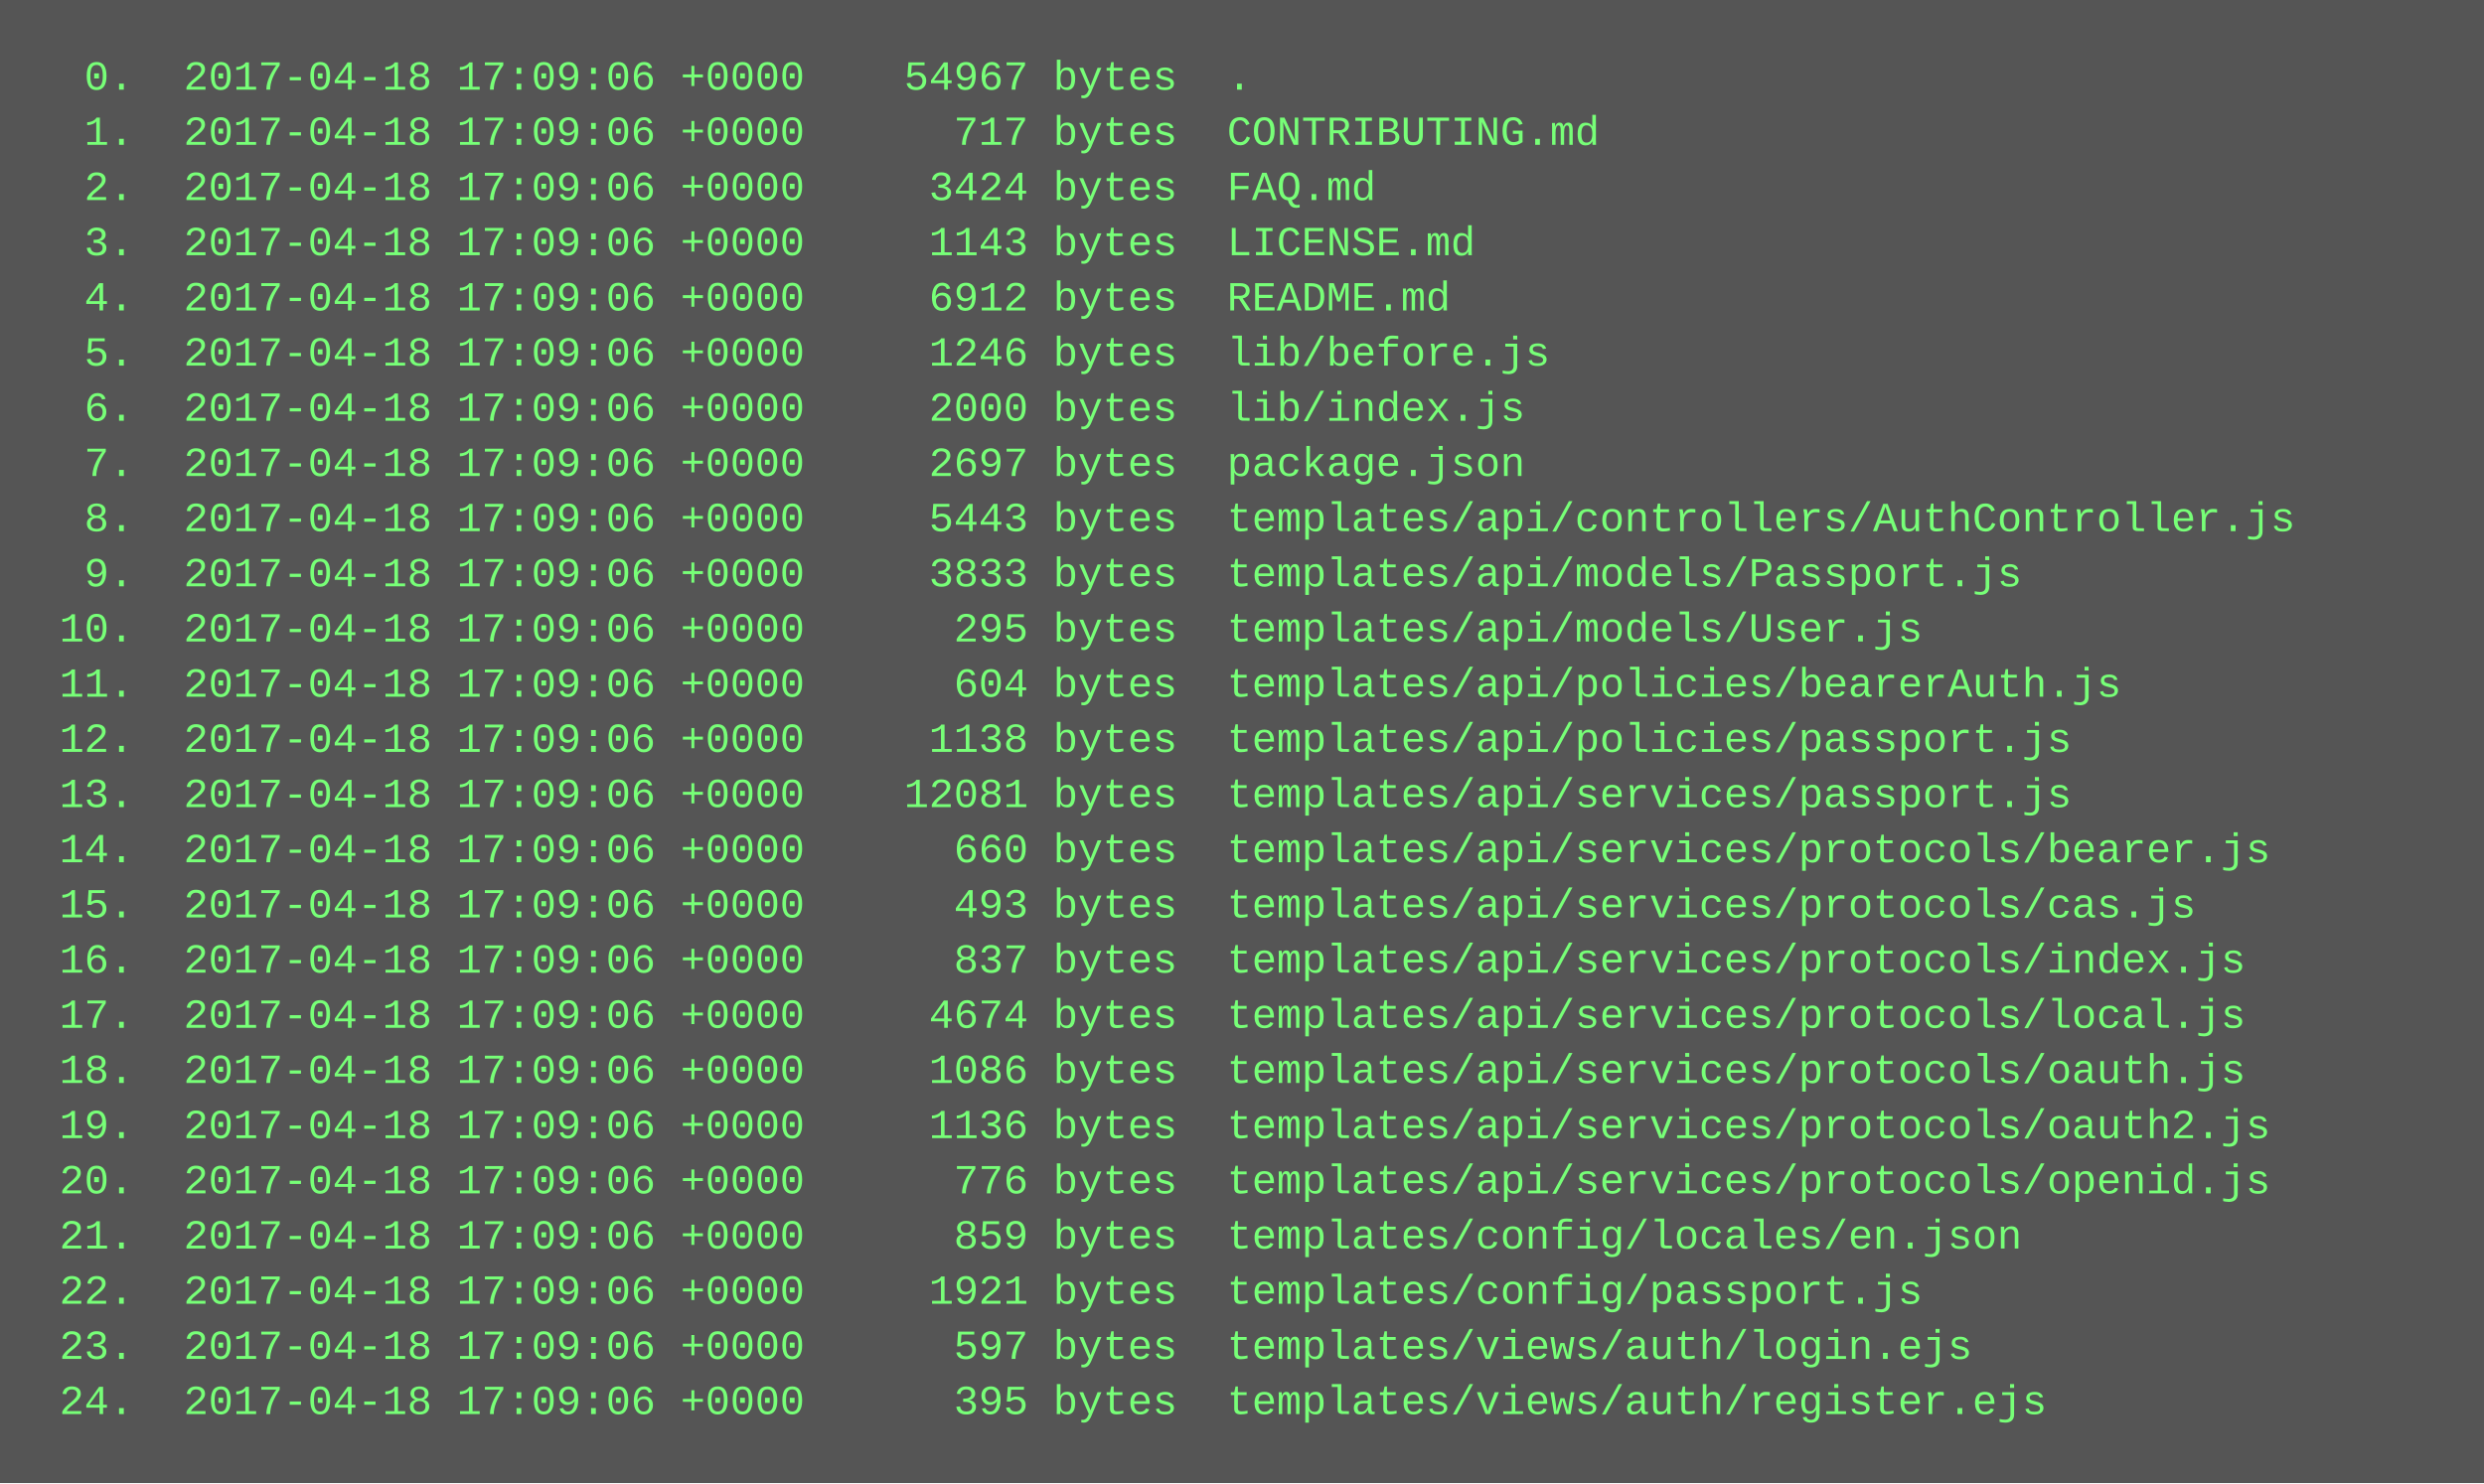
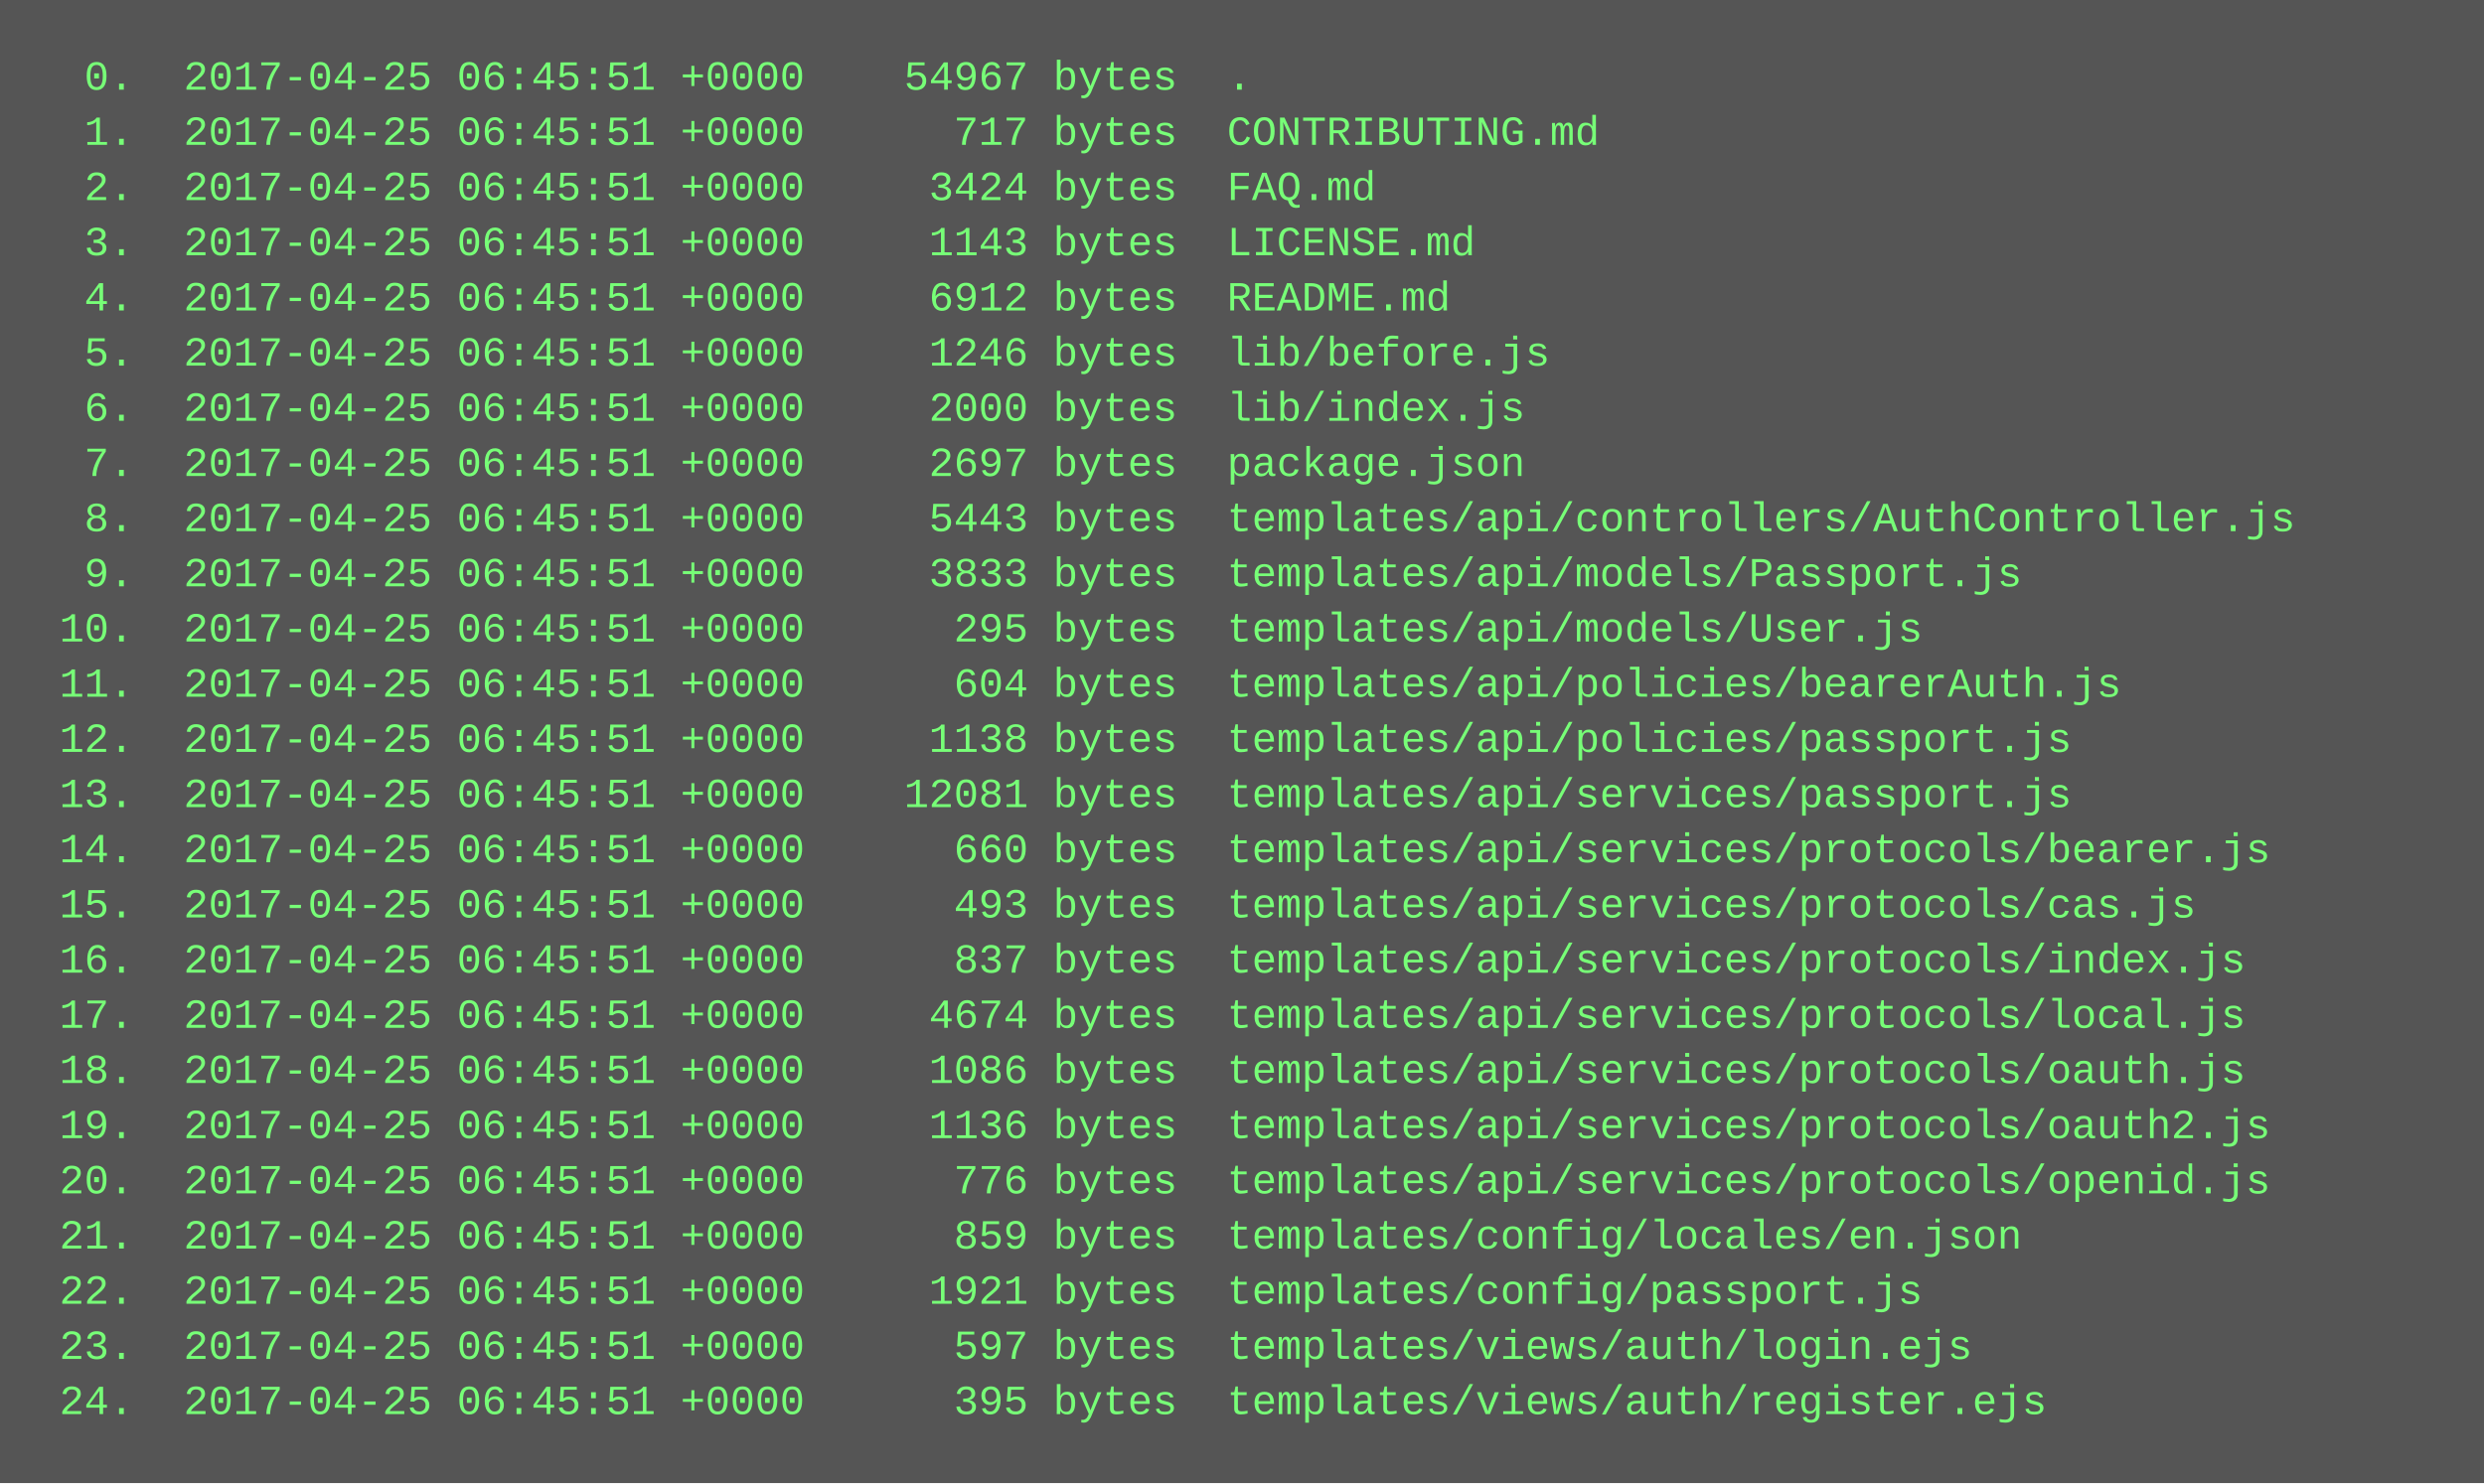
<svg xmlns="http://www.w3.org/2000/svg" height="430" width="720">
  <rect height="430" fill="#555" width="720" />
  <text fill="#7f7" font-family="Courier New" font-size="12" xml:space="preserve">
-     <tspan x="10" y="26">  0.  2017-04-18 17:09:06 +0000    54967 bytes  .</tspan>
-     <tspan x="10" y="42">  1.  2017-04-18 17:09:06 +0000      717 bytes  CONTRIBUTING.md</tspan>
-     <tspan x="10" y="58">  2.  2017-04-18 17:09:06 +0000     3424 bytes  FAQ.md</tspan>
-     <tspan x="10" y="74">  3.  2017-04-18 17:09:06 +0000     1143 bytes  LICENSE.md</tspan>
-     <tspan x="10" y="90">  4.  2017-04-18 17:09:06 +0000     6912 bytes  README.md</tspan>
-     <tspan x="10" y="106">  5.  2017-04-18 17:09:06 +0000     1246 bytes  lib/before.js</tspan>
-     <tspan x="10" y="122">  6.  2017-04-18 17:09:06 +0000     2000 bytes  lib/index.js</tspan>
-     <tspan x="10" y="138">  7.  2017-04-18 17:09:06 +0000     2697 bytes  package.json</tspan>
-     <tspan x="10" y="154">  8.  2017-04-18 17:09:06 +0000     5443 bytes  templates/api/controllers/AuthController.js</tspan>
-     <tspan x="10" y="170">  9.  2017-04-18 17:09:06 +0000     3833 bytes  templates/api/models/Passport.js</tspan>
-     <tspan x="10" y="186"> 10.  2017-04-18 17:09:06 +0000      295 bytes  templates/api/models/User.js</tspan>
-     <tspan x="10" y="202"> 11.  2017-04-18 17:09:06 +0000      604 bytes  templates/api/policies/bearerAuth.js</tspan>
-     <tspan x="10" y="218"> 12.  2017-04-18 17:09:06 +0000     1138 bytes  templates/api/policies/passport.js</tspan>
-     <tspan x="10" y="234"> 13.  2017-04-18 17:09:06 +0000    12081 bytes  templates/api/services/passport.js</tspan>
-     <tspan x="10" y="250"> 14.  2017-04-18 17:09:06 +0000      660 bytes  templates/api/services/protocols/bearer.js</tspan>
-     <tspan x="10" y="266"> 15.  2017-04-18 17:09:06 +0000      493 bytes  templates/api/services/protocols/cas.js</tspan>
-     <tspan x="10" y="282"> 16.  2017-04-18 17:09:06 +0000      837 bytes  templates/api/services/protocols/index.js</tspan>
-     <tspan x="10" y="298"> 17.  2017-04-18 17:09:06 +0000     4674 bytes  templates/api/services/protocols/local.js</tspan>
-     <tspan x="10" y="314"> 18.  2017-04-18 17:09:06 +0000     1086 bytes  templates/api/services/protocols/oauth.js</tspan>
-     <tspan x="10" y="330"> 19.  2017-04-18 17:09:06 +0000     1136 bytes  templates/api/services/protocols/oauth2.js</tspan>
-     <tspan x="10" y="346"> 20.  2017-04-18 17:09:06 +0000      776 bytes  templates/api/services/protocols/openid.js</tspan>
-     <tspan x="10" y="362"> 21.  2017-04-18 17:09:06 +0000      859 bytes  templates/config/locales/en.json</tspan>
-     <tspan x="10" y="378"> 22.  2017-04-18 17:09:06 +0000     1921 bytes  templates/config/passport.js</tspan>
-     <tspan x="10" y="394"> 23.  2017-04-18 17:09:06 +0000      597 bytes  templates/views/auth/login.ejs</tspan>
-     <tspan x="10" y="410"> 24.  2017-04-18 17:09:06 +0000      395 bytes  templates/views/auth/register.ejs</tspan>
+     <tspan x="10" y="26">  0.  2017-04-25 06:45:51 +0000    54967 bytes  .</tspan>
+     <tspan x="10" y="42">  1.  2017-04-25 06:45:51 +0000      717 bytes  CONTRIBUTING.md</tspan>
+     <tspan x="10" y="58">  2.  2017-04-25 06:45:51 +0000     3424 bytes  FAQ.md</tspan>
+     <tspan x="10" y="74">  3.  2017-04-25 06:45:51 +0000     1143 bytes  LICENSE.md</tspan>
+     <tspan x="10" y="90">  4.  2017-04-25 06:45:51 +0000     6912 bytes  README.md</tspan>
+     <tspan x="10" y="106">  5.  2017-04-25 06:45:51 +0000     1246 bytes  lib/before.js</tspan>
+     <tspan x="10" y="122">  6.  2017-04-25 06:45:51 +0000     2000 bytes  lib/index.js</tspan>
+     <tspan x="10" y="138">  7.  2017-04-25 06:45:51 +0000     2697 bytes  package.json</tspan>
+     <tspan x="10" y="154">  8.  2017-04-25 06:45:51 +0000     5443 bytes  templates/api/controllers/AuthController.js</tspan>
+     <tspan x="10" y="170">  9.  2017-04-25 06:45:51 +0000     3833 bytes  templates/api/models/Passport.js</tspan>
+     <tspan x="10" y="186"> 10.  2017-04-25 06:45:51 +0000      295 bytes  templates/api/models/User.js</tspan>
+     <tspan x="10" y="202"> 11.  2017-04-25 06:45:51 +0000      604 bytes  templates/api/policies/bearerAuth.js</tspan>
+     <tspan x="10" y="218"> 12.  2017-04-25 06:45:51 +0000     1138 bytes  templates/api/policies/passport.js</tspan>
+     <tspan x="10" y="234"> 13.  2017-04-25 06:45:51 +0000    12081 bytes  templates/api/services/passport.js</tspan>
+     <tspan x="10" y="250"> 14.  2017-04-25 06:45:51 +0000      660 bytes  templates/api/services/protocols/bearer.js</tspan>
+     <tspan x="10" y="266"> 15.  2017-04-25 06:45:51 +0000      493 bytes  templates/api/services/protocols/cas.js</tspan>
+     <tspan x="10" y="282"> 16.  2017-04-25 06:45:51 +0000      837 bytes  templates/api/services/protocols/index.js</tspan>
+     <tspan x="10" y="298"> 17.  2017-04-25 06:45:51 +0000     4674 bytes  templates/api/services/protocols/local.js</tspan>
+     <tspan x="10" y="314"> 18.  2017-04-25 06:45:51 +0000     1086 bytes  templates/api/services/protocols/oauth.js</tspan>
+     <tspan x="10" y="330"> 19.  2017-04-25 06:45:51 +0000     1136 bytes  templates/api/services/protocols/oauth2.js</tspan>
+     <tspan x="10" y="346"> 20.  2017-04-25 06:45:51 +0000      776 bytes  templates/api/services/protocols/openid.js</tspan>
+     <tspan x="10" y="362"> 21.  2017-04-25 06:45:51 +0000      859 bytes  templates/config/locales/en.json</tspan>
+     <tspan x="10" y="378"> 22.  2017-04-25 06:45:51 +0000     1921 bytes  templates/config/passport.js</tspan>
+     <tspan x="10" y="394"> 23.  2017-04-25 06:45:51 +0000      597 bytes  templates/views/auth/login.ejs</tspan>
+     <tspan x="10" y="410"> 24.  2017-04-25 06:45:51 +0000      395 bytes  templates/views/auth/register.ejs</tspan>
  </text>
</svg>
